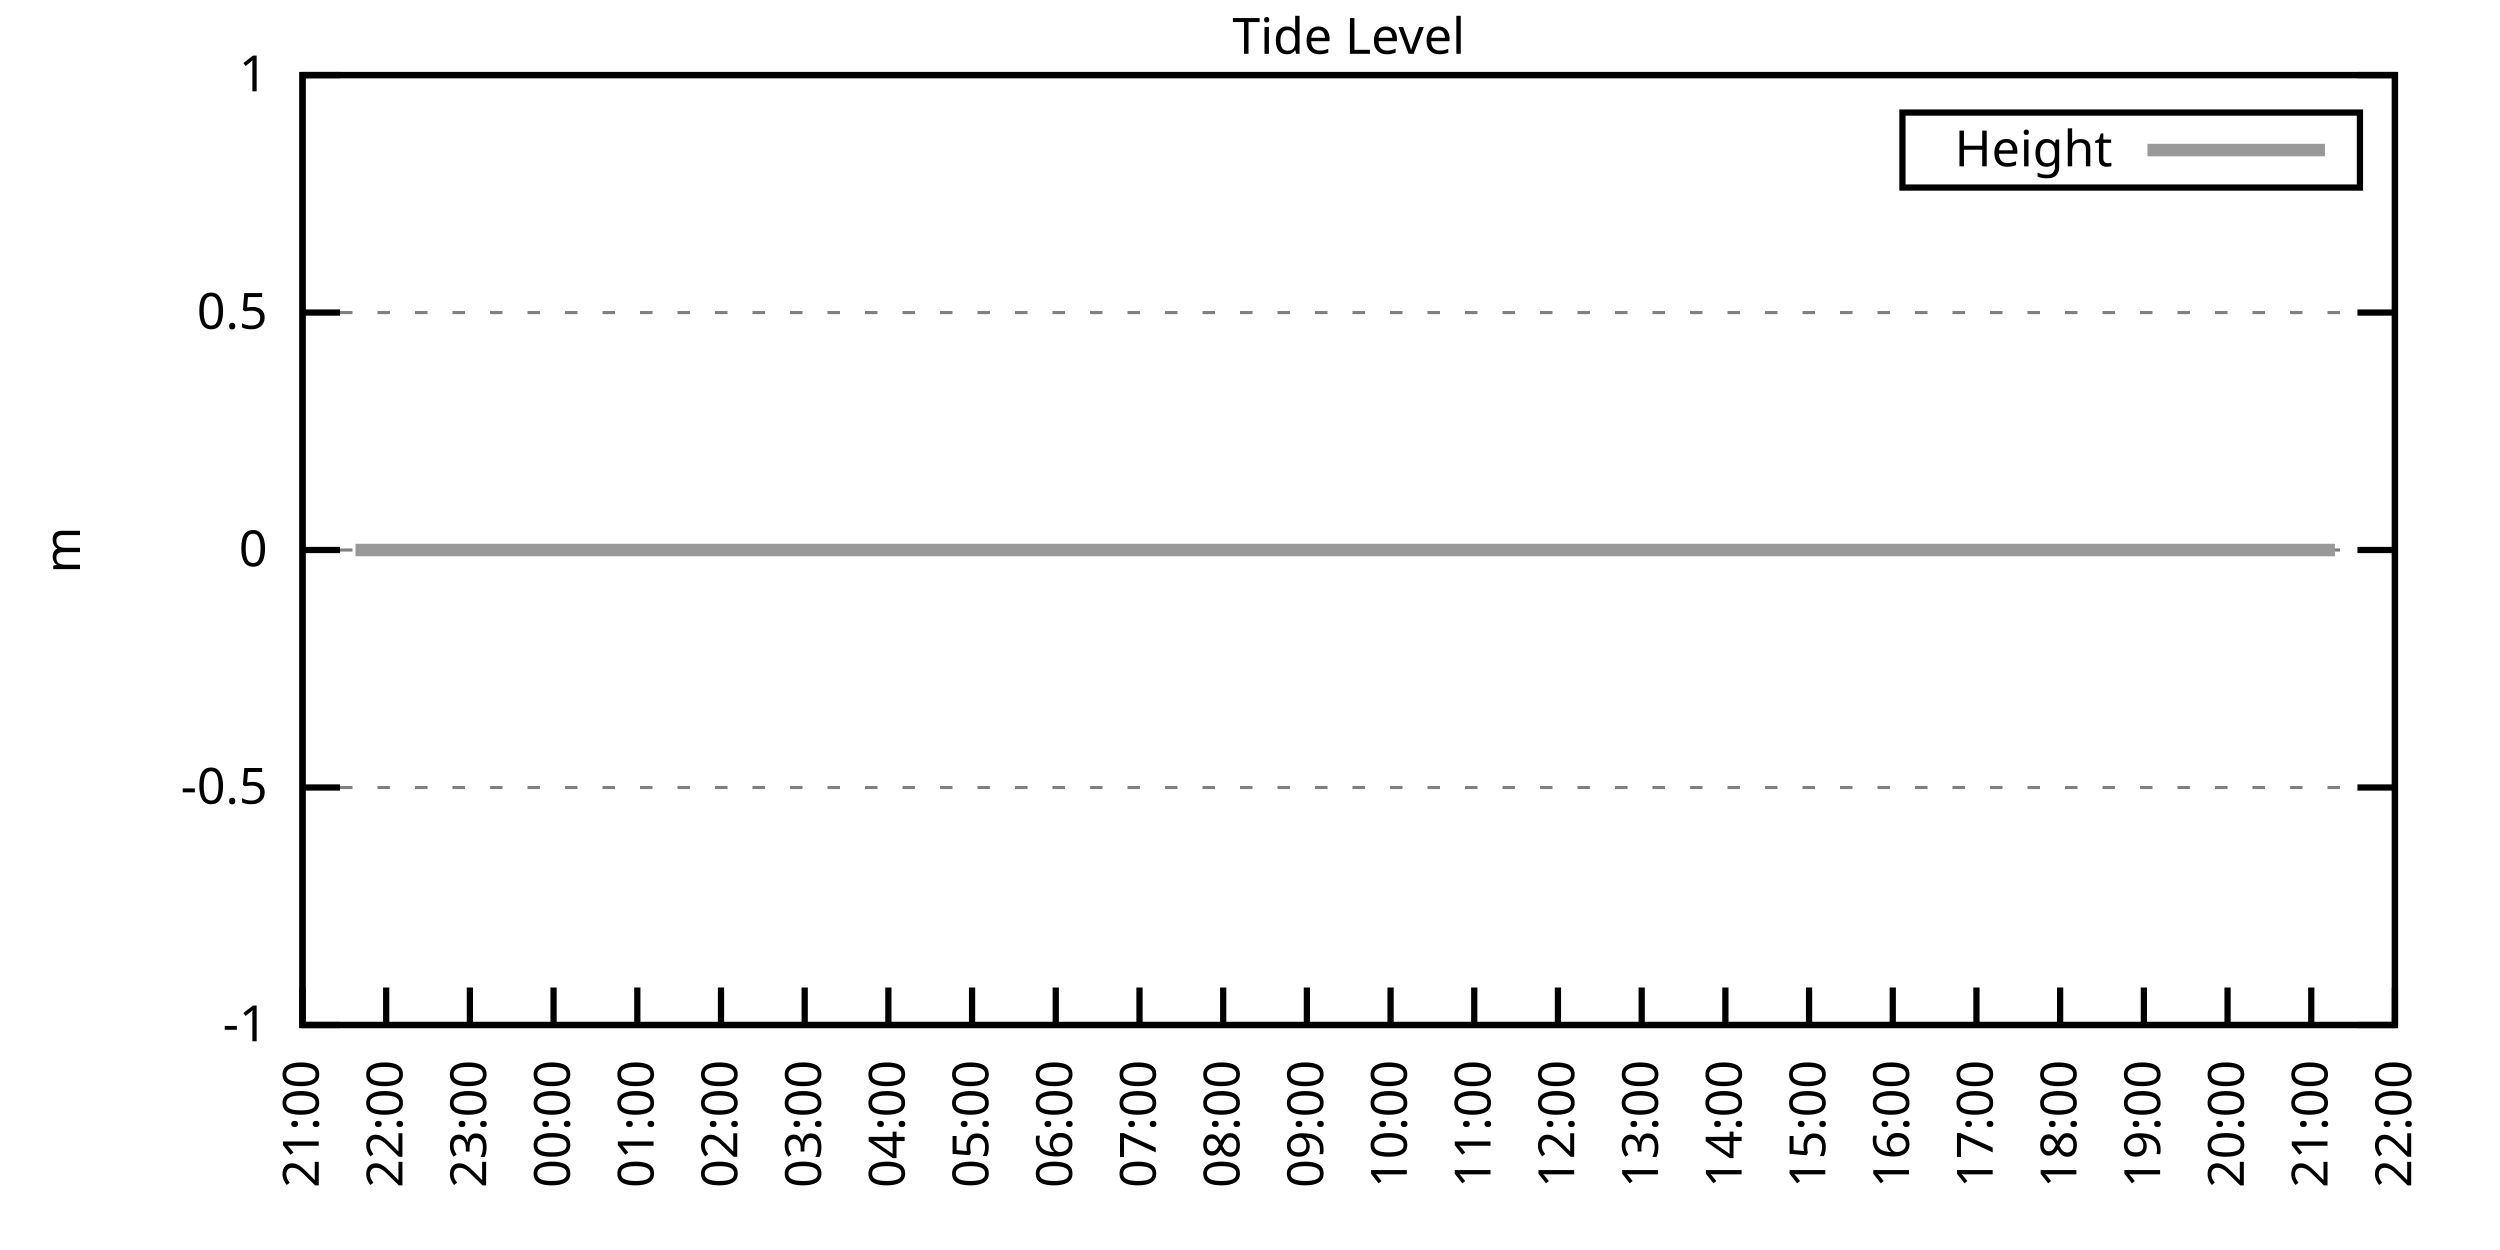
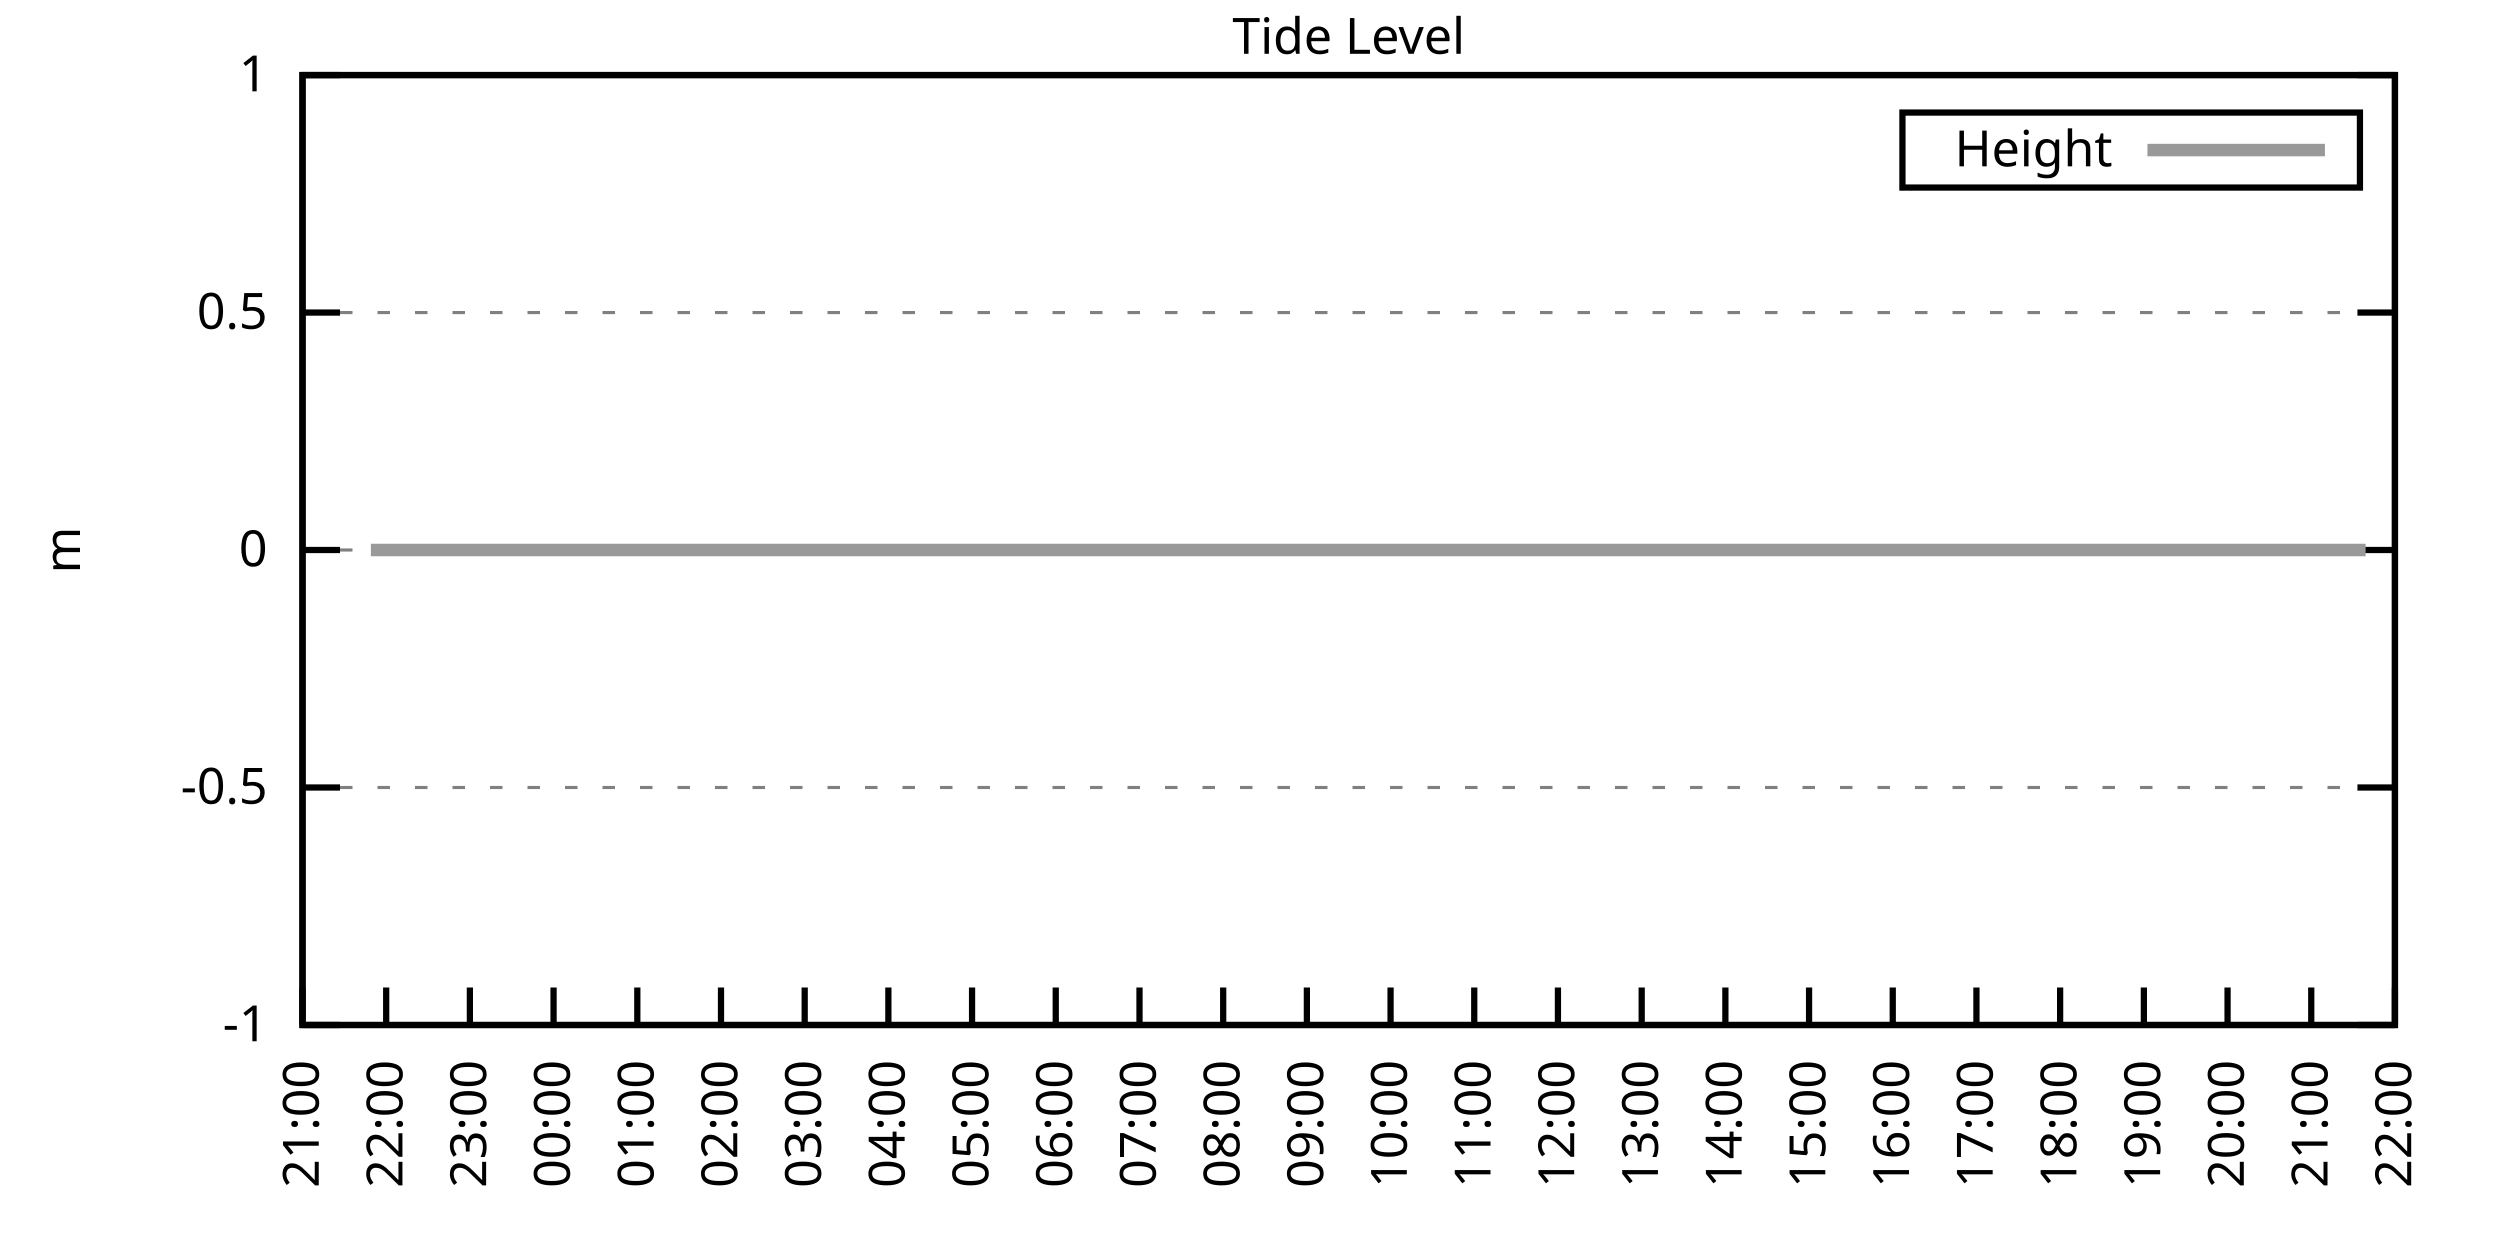
<svg xmlns="http://www.w3.org/2000/svg" xmlns:xlink="http://www.w3.org/1999/xlink" width="400" height="200" viewBox="0 0 400 200">
  <g id="gnuplot_canvas">
    <rect x="0" y="0" width="400" height="200" fill="none" />
    <defs>
      <circle id="gpDot" r="0.5" stroke-width="0.5" stroke="currentColor" />
      <path id="gpPt0" stroke-width="0.333" stroke="currentColor" d="M-1,0 h2 M0,-1 v2" />
      <path id="gpPt1" stroke-width="0.333" stroke="currentColor" d="M-1,-1 L1,1 M1,-1 L-1,1" />
      <path id="gpPt2" stroke-width="0.333" stroke="currentColor" d="M-1,0 L1,0 M0,-1 L0,1 M-1,-1 L1,1 M-1,1 L1,-1" />
      <rect id="gpPt3" stroke-width="0.333" stroke="currentColor" x="-1" y="-1" width="2" height="2" />
      <rect id="gpPt4" stroke-width="0.333" stroke="currentColor" fill="currentColor" x="-1" y="-1" width="2" height="2" />
      <circle id="gpPt5" stroke-width="0.333" stroke="currentColor" cx="0" cy="0" r="1" />
      <use xlink:href="#gpPt5" id="gpPt6" fill="currentColor" stroke="none" />
      <path id="gpPt7" stroke-width="0.333" stroke="currentColor" d="M0,-1.33 L-1.33,0.67 L1.33,0.67 z" />
      <use xlink:href="#gpPt7" id="gpPt8" fill="currentColor" stroke="none" />
      <use xlink:href="#gpPt7" id="gpPt9" stroke="currentColor" transform="rotate(180)" />
      <use xlink:href="#gpPt9" id="gpPt10" fill="currentColor" stroke="none" />
      <use xlink:href="#gpPt3" id="gpPt11" stroke="currentColor" transform="rotate(45)" />
      <use xlink:href="#gpPt11" id="gpPt12" fill="currentColor" stroke="none" />
      <path id="gpPt13" stroke-width="0.333" stroke="currentColor" d="M0,1.330 L1.265,0.411 L0.782,-1.067 L-0.782,-1.076 L-1.265,0.411 z" />
      <use xlink:href="#gpPt13" id="gpPt14" fill="currentColor" stroke="none" />
      <filter id="textbox" filterUnits="objectBoundingBox" x="0" y="0" height="1" width="1">
        <feFlood flood-color="white" flood-opacity="1" result="bgnd" />
        <feComposite in="SourceGraphic" in2="bgnd" operator="atop" />
      </filter>
      <filter id="greybox" filterUnits="objectBoundingBox" x="0" y="0" height="1" width="1">
        <feFlood flood-color="lightgrey" flood-opacity="1" result="grey" />
        <feComposite in="SourceGraphic" in2="grey" operator="atop" />
      </filter>
    </defs>
    <g fill="none" color="white" stroke="currentColor" stroke-width="1.00" stroke-linecap="butt" stroke-linejoin="miter">
</g>
    <g fill="none" color="black" stroke="currentColor" stroke-width="1.00" stroke-linecap="butt" stroke-linejoin="miter">
      <g stroke="none" shape-rendering="crispEdges">
        <polygon fill="rgb(255, 255, 255)" points="48.40,164.00 383.18,164.00 383.18,12.02 48.40,12.02 " />
      </g>
    </g>
    <g fill="none" color="black" stroke="currentColor" stroke-width="1.00" stroke-linecap="butt" stroke-linejoin="miter">
</g>
    <g fill="none" color="black" stroke="black" stroke-width="0.50" stroke-linecap="butt" stroke-linejoin="miter">
</g>
    <g fill="none" color="gray" stroke="currentColor" stroke-width="0.50" stroke-linecap="butt" stroke-linejoin="miter">
      <path stroke="gray" stroke-dasharray="2,4" class="gridline" d="M48.40,164.00 L383.19,164.00  " />
    </g>
    <g fill="none" color="gray" stroke="gray" stroke-width="1.00" stroke-linecap="butt" stroke-linejoin="miter">
</g>
    <g fill="none" color="black" stroke="currentColor" stroke-width="1.00" stroke-linecap="butt" stroke-linejoin="miter">
      <path stroke="black" d="M48.40,164.00 L54.40,164.00 M383.19,164.00 L377.19,164.00  " />
      <g transform="translate(42.80,166.60)" stroke="none" fill="black" font-family="Sans" font-size="8.00" text-anchor="end">
        <text>
          <tspan font-family="Sans">-1</tspan>
        </text>
      </g>
    </g>
    <g fill="none" color="black" stroke="currentColor" stroke-width="1.00" stroke-linecap="butt" stroke-linejoin="miter">
</g>
    <g fill="none" color="black" stroke="black" stroke-width="0.50" stroke-linecap="butt" stroke-linejoin="miter">
</g>
    <g fill="none" color="gray" stroke="currentColor" stroke-width="0.50" stroke-linecap="butt" stroke-linejoin="miter">
      <path stroke="gray" stroke-dasharray="2,4" class="gridline" d="M48.40,126.00 L383.19,126.00  " />
    </g>
    <g fill="none" color="gray" stroke="gray" stroke-width="1.00" stroke-linecap="butt" stroke-linejoin="miter">
</g>
    <g fill="none" color="black" stroke="currentColor" stroke-width="1.00" stroke-linecap="butt" stroke-linejoin="miter">
      <path stroke="black" d="M48.40,126.00 L54.40,126.00 M383.19,126.00 L377.19,126.00  " />
      <g transform="translate(42.80,128.60)" stroke="none" fill="black" font-family="Sans" font-size="8.00" text-anchor="end">
        <text>
          <tspan font-family="Sans">-0.5</tspan>
        </text>
      </g>
    </g>
    <g fill="none" color="black" stroke="currentColor" stroke-width="1.00" stroke-linecap="butt" stroke-linejoin="miter">
</g>
    <g fill="none" color="black" stroke="black" stroke-width="0.50" stroke-linecap="butt" stroke-linejoin="miter">
</g>
    <g fill="none" color="gray" stroke="currentColor" stroke-width="0.50" stroke-linecap="butt" stroke-linejoin="miter">
      <path stroke="gray" stroke-dasharray="2,4" class="gridline" d="M48.40,88.00 L383.19,88.00  " />
    </g>
    <g fill="none" color="gray" stroke="gray" stroke-width="1.00" stroke-linecap="butt" stroke-linejoin="miter">
</g>
    <g fill="none" color="black" stroke="currentColor" stroke-width="1.00" stroke-linecap="butt" stroke-linejoin="miter">
      <path stroke="black" d="M48.40,88.00 L54.40,88.00 M383.19,88.00 L377.19,88.00  " />
      <g transform="translate(42.80,90.60)" stroke="none" fill="black" font-family="Sans" font-size="8.00" text-anchor="end">
        <text>
          <tspan font-family="Sans"> 0</tspan>
        </text>
      </g>
    </g>
    <g fill="none" color="black" stroke="currentColor" stroke-width="1.00" stroke-linecap="butt" stroke-linejoin="miter">
</g>
    <g fill="none" color="black" stroke="black" stroke-width="0.50" stroke-linecap="butt" stroke-linejoin="miter">
</g>
    <g fill="none" color="gray" stroke="currentColor" stroke-width="0.50" stroke-linecap="butt" stroke-linejoin="miter">
      <path stroke="gray" stroke-dasharray="2,4" class="gridline" d="M48.40,50.01 L383.19,50.01  " />
    </g>
    <g fill="none" color="gray" stroke="gray" stroke-width="1.00" stroke-linecap="butt" stroke-linejoin="miter">
</g>
    <g fill="none" color="black" stroke="currentColor" stroke-width="1.00" stroke-linecap="butt" stroke-linejoin="miter">
      <path stroke="black" d="M48.40,50.01 L54.40,50.01 M383.19,50.01 L377.19,50.01  " />
      <g transform="translate(42.80,52.61)" stroke="none" fill="black" font-family="Sans" font-size="8.00" text-anchor="end">
        <text>
          <tspan font-family="Sans"> 0.5</tspan>
        </text>
      </g>
    </g>
    <g fill="none" color="black" stroke="currentColor" stroke-width="1.00" stroke-linecap="butt" stroke-linejoin="miter">
</g>
    <g fill="none" color="black" stroke="black" stroke-width="0.50" stroke-linecap="butt" stroke-linejoin="miter">
</g>
    <g fill="none" color="gray" stroke="currentColor" stroke-width="0.50" stroke-linecap="butt" stroke-linejoin="miter">
      <path stroke="gray" stroke-dasharray="2,4" class="gridline" d="M48.40,12.01 L383.19,12.01  " />
    </g>
    <g fill="none" color="gray" stroke="gray" stroke-width="1.00" stroke-linecap="butt" stroke-linejoin="miter">
</g>
    <g fill="none" color="black" stroke="currentColor" stroke-width="1.00" stroke-linecap="butt" stroke-linejoin="miter">
      <path stroke="black" d="M48.40,12.01 L54.40,12.01 M383.19,12.01 L377.19,12.01  " />
      <g transform="translate(42.80,14.61)" stroke="none" fill="black" font-family="Sans" font-size="8.00" text-anchor="end">
        <text>
          <tspan font-family="Sans"> 1</tspan>
        </text>
      </g>
    </g>
    <g fill="none" color="black" stroke="currentColor" stroke-width="1.00" stroke-linecap="butt" stroke-linejoin="miter">
      <path stroke="black" d="M48.40,164.00 L48.40,158.00  " />
      <g transform="translate(51.00,169.60) rotate(270.00)" stroke="none" fill="black" font-family="Sans" font-size="8.00" text-anchor="end">
        <text>
          <tspan font-family="Sans">21:00</tspan>
        </text>
      </g>
    </g>
    <g fill="none" color="black" stroke="currentColor" stroke-width="1.00" stroke-linecap="butt" stroke-linejoin="miter">
      <path stroke="black" d="M61.79,164.00 L61.79,158.00  " />
      <g transform="translate(64.39,169.60) rotate(270.00)" stroke="none" fill="black" font-family="Sans" font-size="8.00" text-anchor="end">
        <text>
          <tspan font-family="Sans">22:00</tspan>
        </text>
      </g>
    </g>
    <g fill="none" color="black" stroke="currentColor" stroke-width="1.00" stroke-linecap="butt" stroke-linejoin="miter">
      <path stroke="black" d="M75.18,164.00 L75.18,158.00  " />
      <g transform="translate(77.78,169.60) rotate(270.00)" stroke="none" fill="black" font-family="Sans" font-size="8.00" text-anchor="end">
        <text>
          <tspan font-family="Sans">23:00</tspan>
        </text>
      </g>
    </g>
    <g fill="none" color="black" stroke="currentColor" stroke-width="1.00" stroke-linecap="butt" stroke-linejoin="miter">
      <path stroke="black" d="M88.57,164.00 L88.57,158.00  " />
      <g transform="translate(91.17,169.60) rotate(270.00)" stroke="none" fill="black" font-family="Sans" font-size="8.00" text-anchor="end">
        <text>
          <tspan font-family="Sans">00:00</tspan>
        </text>
      </g>
    </g>
    <g fill="none" color="black" stroke="currentColor" stroke-width="1.00" stroke-linecap="butt" stroke-linejoin="miter">
      <path stroke="black" d="M101.97,164.00 L101.97,158.00  " />
      <g transform="translate(104.57,169.60) rotate(270.00)" stroke="none" fill="black" font-family="Sans" font-size="8.00" text-anchor="end">
        <text>
          <tspan font-family="Sans">01:00</tspan>
        </text>
      </g>
    </g>
    <g fill="none" color="black" stroke="currentColor" stroke-width="1.00" stroke-linecap="butt" stroke-linejoin="miter">
      <path stroke="black" d="M115.36,164.00 L115.36,158.00  " />
      <g transform="translate(117.96,169.60) rotate(270.00)" stroke="none" fill="black" font-family="Sans" font-size="8.00" text-anchor="end">
        <text>
          <tspan font-family="Sans">02:00</tspan>
        </text>
      </g>
    </g>
    <g fill="none" color="black" stroke="currentColor" stroke-width="1.00" stroke-linecap="butt" stroke-linejoin="miter">
      <path stroke="black" d="M128.75,164.00 L128.75,158.00  " />
      <g transform="translate(131.35,169.60) rotate(270.00)" stroke="none" fill="black" font-family="Sans" font-size="8.00" text-anchor="end">
        <text>
          <tspan font-family="Sans">03:00</tspan>
        </text>
      </g>
    </g>
    <g fill="none" color="black" stroke="currentColor" stroke-width="1.00" stroke-linecap="butt" stroke-linejoin="miter">
      <path stroke="black" d="M142.14,164.00 L142.14,158.00  " />
      <g transform="translate(144.74,169.60) rotate(270.00)" stroke="none" fill="black" font-family="Sans" font-size="8.00" text-anchor="end">
        <text>
          <tspan font-family="Sans">04:00</tspan>
        </text>
      </g>
    </g>
    <g fill="none" color="black" stroke="currentColor" stroke-width="1.00" stroke-linecap="butt" stroke-linejoin="miter">
      <path stroke="black" d="M155.53,164.00 L155.53,158.00  " />
      <g transform="translate(158.13,169.60) rotate(270.00)" stroke="none" fill="black" font-family="Sans" font-size="8.00" text-anchor="end">
        <text>
          <tspan font-family="Sans">05:00</tspan>
        </text>
      </g>
    </g>
    <g fill="none" color="black" stroke="currentColor" stroke-width="1.00" stroke-linecap="butt" stroke-linejoin="miter">
      <path stroke="black" d="M168.92,164.00 L168.92,158.00  " />
      <g transform="translate(171.52,169.60) rotate(270.00)" stroke="none" fill="black" font-family="Sans" font-size="8.00" text-anchor="end">
        <text>
          <tspan font-family="Sans">06:00</tspan>
        </text>
      </g>
    </g>
    <g fill="none" color="black" stroke="currentColor" stroke-width="1.00" stroke-linecap="butt" stroke-linejoin="miter">
      <path stroke="black" d="M182.32,164.00 L182.32,158.00  " />
      <g transform="translate(184.92,169.60) rotate(270.00)" stroke="none" fill="black" font-family="Sans" font-size="8.00" text-anchor="end">
        <text>
          <tspan font-family="Sans">07:00</tspan>
        </text>
      </g>
    </g>
    <g fill="none" color="black" stroke="currentColor" stroke-width="1.00" stroke-linecap="butt" stroke-linejoin="miter">
      <path stroke="black" d="M195.71,164.00 L195.71,158.00  " />
      <g transform="translate(198.31,169.60) rotate(270.00)" stroke="none" fill="black" font-family="Sans" font-size="8.00" text-anchor="end">
        <text>
          <tspan font-family="Sans">08:00</tspan>
        </text>
      </g>
    </g>
    <g fill="none" color="black" stroke="currentColor" stroke-width="1.00" stroke-linecap="butt" stroke-linejoin="miter">
      <path stroke="black" d="M209.10,164.00 L209.10,158.00  " />
      <g transform="translate(211.70,169.60) rotate(270.00)" stroke="none" fill="black" font-family="Sans" font-size="8.00" text-anchor="end">
        <text>
          <tspan font-family="Sans">09:00</tspan>
        </text>
      </g>
    </g>
    <g fill="none" color="black" stroke="currentColor" stroke-width="1.00" stroke-linecap="butt" stroke-linejoin="miter">
      <path stroke="black" d="M222.49,164.00 L222.49,158.00  " />
      <g transform="translate(225.09,169.60) rotate(270.00)" stroke="none" fill="black" font-family="Sans" font-size="8.00" text-anchor="end">
        <text>
          <tspan font-family="Sans">10:00</tspan>
        </text>
      </g>
    </g>
    <g fill="none" color="black" stroke="currentColor" stroke-width="1.00" stroke-linecap="butt" stroke-linejoin="miter">
      <path stroke="black" d="M235.88,164.00 L235.88,158.00  " />
      <g transform="translate(238.48,169.60) rotate(270.00)" stroke="none" fill="black" font-family="Sans" font-size="8.00" text-anchor="end">
        <text>
          <tspan font-family="Sans">11:00</tspan>
        </text>
      </g>
    </g>
    <g fill="none" color="black" stroke="currentColor" stroke-width="1.00" stroke-linecap="butt" stroke-linejoin="miter">
      <path stroke="black" d="M249.27,164.00 L249.27,158.00  " />
      <g transform="translate(251.87,169.60) rotate(270.00)" stroke="none" fill="black" font-family="Sans" font-size="8.00" text-anchor="end">
        <text>
          <tspan font-family="Sans">12:00</tspan>
        </text>
      </g>
    </g>
    <g fill="none" color="black" stroke="currentColor" stroke-width="1.00" stroke-linecap="butt" stroke-linejoin="miter">
      <path stroke="black" d="M262.67,164.00 L262.67,158.00  " />
      <g transform="translate(265.27,169.60) rotate(270.00)" stroke="none" fill="black" font-family="Sans" font-size="8.00" text-anchor="end">
        <text>
          <tspan font-family="Sans">13:00</tspan>
        </text>
      </g>
    </g>
    <g fill="none" color="black" stroke="currentColor" stroke-width="1.00" stroke-linecap="butt" stroke-linejoin="miter">
      <path stroke="black" d="M276.06,164.00 L276.06,158.00  " />
      <g transform="translate(278.66,169.60) rotate(270.00)" stroke="none" fill="black" font-family="Sans" font-size="8.00" text-anchor="end">
        <text>
          <tspan font-family="Sans">14:00</tspan>
        </text>
      </g>
    </g>
    <g fill="none" color="black" stroke="currentColor" stroke-width="1.00" stroke-linecap="butt" stroke-linejoin="miter">
      <path stroke="black" d="M289.45,164.00 L289.45,158.00  " />
      <g transform="translate(292.05,169.60) rotate(270.00)" stroke="none" fill="black" font-family="Sans" font-size="8.00" text-anchor="end">
        <text>
          <tspan font-family="Sans">15:00</tspan>
        </text>
      </g>
    </g>
    <g fill="none" color="black" stroke="currentColor" stroke-width="1.00" stroke-linecap="butt" stroke-linejoin="miter">
      <path stroke="black" d="M302.84,164.00 L302.84,158.00  " />
      <g transform="translate(305.44,169.60) rotate(270.00)" stroke="none" fill="black" font-family="Sans" font-size="8.00" text-anchor="end">
        <text>
          <tspan font-family="Sans">16:00</tspan>
        </text>
      </g>
    </g>
    <g fill="none" color="black" stroke="currentColor" stroke-width="1.00" stroke-linecap="butt" stroke-linejoin="miter">
      <path stroke="black" d="M316.23,164.00 L316.23,158.00  " />
      <g transform="translate(318.83,169.60) rotate(270.00)" stroke="none" fill="black" font-family="Sans" font-size="8.00" text-anchor="end">
        <text>
          <tspan font-family="Sans">17:00</tspan>
        </text>
      </g>
    </g>
    <g fill="none" color="black" stroke="currentColor" stroke-width="1.00" stroke-linecap="butt" stroke-linejoin="miter">
      <path stroke="black" d="M329.62,164.00 L329.62,158.00  " />
      <g transform="translate(332.22,169.60) rotate(270.00)" stroke="none" fill="black" font-family="Sans" font-size="8.00" text-anchor="end">
        <text>
          <tspan font-family="Sans">18:00</tspan>
        </text>
      </g>
    </g>
    <g fill="none" color="black" stroke="currentColor" stroke-width="1.00" stroke-linecap="butt" stroke-linejoin="miter">
      <path stroke="black" d="M343.02,164.00 L343.02,158.00  " />
      <g transform="translate(345.62,169.60) rotate(270.00)" stroke="none" fill="black" font-family="Sans" font-size="8.00" text-anchor="end">
        <text>
          <tspan font-family="Sans">19:00</tspan>
        </text>
      </g>
    </g>
    <g fill="none" color="black" stroke="currentColor" stroke-width="1.00" stroke-linecap="butt" stroke-linejoin="miter">
      <path stroke="black" d="M356.41,164.00 L356.41,158.00  " />
      <g transform="translate(359.01,169.60) rotate(270.00)" stroke="none" fill="black" font-family="Sans" font-size="8.00" text-anchor="end">
        <text>
          <tspan font-family="Sans">20:00</tspan>
        </text>
      </g>
    </g>
    <g fill="none" color="black" stroke="currentColor" stroke-width="1.00" stroke-linecap="butt" stroke-linejoin="miter">
      <path stroke="black" d="M369.80,164.00 L369.80,158.00  " />
      <g transform="translate(372.40,169.60) rotate(270.00)" stroke="none" fill="black" font-family="Sans" font-size="8.00" text-anchor="end">
        <text>
          <tspan font-family="Sans">21:00</tspan>
        </text>
      </g>
    </g>
    <g fill="none" color="black" stroke="currentColor" stroke-width="1.00" stroke-linecap="butt" stroke-linejoin="miter">
      <path stroke="black" d="M383.19,164.00 L383.19,158.00  " />
      <g transform="translate(385.79,169.60) rotate(270.00)" stroke="none" fill="black" font-family="Sans" font-size="8.00" text-anchor="end">
        <text>
          <tspan font-family="Sans">22:00</tspan>
        </text>
      </g>
    </g>
    <g fill="none" color="black" stroke="currentColor" stroke-width="1.00" stroke-linecap="butt" stroke-linejoin="miter">
</g>
    <g fill="none" color="black" stroke="currentColor" stroke-width="1.00" stroke-linecap="butt" stroke-linejoin="miter">
      <path stroke="black" d="M48.40,12.01 L48.40,164.00 L383.19,164.00 L383.19,12.01 L48.40,12.01 Z  " />
    </g>
    <g fill="none" color="black" stroke="currentColor" stroke-width="1.00" stroke-linecap="butt" stroke-linejoin="miter">
</g>
    <g fill="none" color="black" stroke="currentColor" stroke-width="1.00" stroke-linecap="butt" stroke-linejoin="miter">
      <path stroke="black" d="M304.39,30.01 L304.39,18.01 L377.59,18.01 L377.59,30.01 L304.39,30.01 Z  " />
    </g>
    <g id="Tide_level_plot_1">
      <g fill="none" color="white" stroke="black" stroke-width="2.00" stroke-linecap="butt" stroke-linejoin="miter">
</g>
      <g fill="none" color="black" stroke="currentColor" stroke-width="2.00" stroke-linecap="butt" stroke-linejoin="miter">
        <g transform="translate(337.99,26.61)" stroke="none" fill="black" font-family="Sans" font-size="8.00" text-anchor="end">
          <text>
            <tspan font-family="Sans">Height</tspan>
          </text>
        </g>
      </g>
      <g fill="none" color="black" stroke="currentColor" stroke-width="2.00" stroke-linecap="butt" stroke-linejoin="miter">
-         <path stroke="rgb(153, 153, 153)" d="M343.59,24.01 L371.99,24.01 M56.88,88.00 L59.34,88.00 L61.35,88.00 L63.58,88.00 L65.81,88.00 L68.04,88.00   L70.27,88.00 L72.50,88.00 L74.74,88.00 L76.97,88.00 L79.20,88.00 L81.43,88.00 L83.66,88.00 L85.90,88.00   L88.13,88.00 L90.58,88.00 L92.59,88.00 L94.82,88.00 L97.28,88.00 L99.51,88.00 L101.30,88.00 L103.75,88.00   L105.54,88.00 L108.22,88.00 L110.67,88.00 L112.68,88.00 L114.91,88.00 L117.14,88.00 L119.38,88.00 L121.83,88.00   L123.84,88.00 L126.29,88.00 L128.30,88.00 L130.76,88.00 L132.99,88.00 L135.22,88.00 L137.23,88.00 L139.69,88.00   L141.92,88.00 L143.70,88.00 L146.38,88.00 L148.17,88.00 L150.62,88.00 L152.85,88.00 L154.86,88.00 L157.54,88.00   L159.77,88.00 L162.01,88.00 L164.01,88.00 L166.47,88.00 L168.48,88.00 L170.71,88.00 L172.72,88.00 L175.17,88.00   L177.63,88.00 L179.86,88.00 L182.09,88.00 L183.88,88.00 L186.56,88.00 L188.79,88.00 L190.80,88.00 L193.25,88.00   L195.48,88.00 L197.72,88.00 L199.50,88.00 L202.18,88.00 L204.19,88.00 L206.42,88.00 L208.88,88.00 L210.88,88.00   L213.34,88.00 L215.35,88.00 L217.80,88.00 L220.04,88.00 L222.04,88.00 L224.50,88.00 L226.51,88.00 L228.74,88.00   L231.20,88.00 L233.20,88.00 L235.66,88.00 L237.67,88.00 L240.12,88.00 L242.13,88.00 L244.36,88.00 L246.37,88.00   L248.83,88.00 L250.84,88.00 L253.29,88.00 L255.75,88.00 L257.98,88.00 L259.99,88.00 L262.44,88.00 L264.45,88.00   L266.91,88.00 L268.92,88.00 L271.37,88.00 L273.38,88.00 L275.83,88.00 L277.62,88.00 L280.07,88.00 L282.31,88.00   L284.32,88.00 L286.99,88.00 L289.23,88.00 L291.23,88.00 L293.24,88.00 L295.92,88.00 L297.93,88.00 L300.16,88.00   L302.39,88.00 L304.85,88.00 L307.08,88.00 L308.87,88.00 L311.54,88.00 L313.33,88.00 L315.79,88.00 L317.79,88.00   L320.47,88.00 L322.48,88.00 L324.94,88.00 L326.95,88.00 L329.18,88.00 L331.63,88.00 L333.64,88.00 L336.10,88.00   L338.10,88.00 L340.56,88.00 L342.79,88.00 L344.80,88.00 L347.26,88.00 L349.26,88.00 L351.27,88.00 L353.95,88.00   L355.96,88.00 L358.42,88.00 L359.98,88.00 L362.88,88.00 L365.11,88.00 L367.12,88.00 L369.35,88.00 L371.58,88.00   L373.59,88.00  " />
+         <path stroke="rgb(153, 153, 153)" d="M343.59,24.01 L371.99,24.01 M59.34,88.00 L61.35,88.00 L63.58,88.00 L65.81,88.00 L68.04,88.00 L70.27,88.00   L72.50,88.00 L74.74,88.00 L76.97,88.00 L79.20,88.00 L81.43,88.00 L83.66,88.00 L85.90,88.00 L88.13,88.00   L90.58,88.00 L92.59,88.00 L94.82,88.00 L97.28,88.00 L99.51,88.00 L101.30,88.00 L103.75,88.00 L105.54,88.00   L108.22,88.00 L110.67,88.00 L112.68,88.00 L114.91,88.00 L117.14,88.00 L119.38,88.00 L121.83,88.00 L123.84,88.00   L126.29,88.00 L128.30,88.00 L130.76,88.00 L132.99,88.00 L135.22,88.00 L137.23,88.00 L139.69,88.00 L141.92,88.00   L143.70,88.00 L146.38,88.00 L148.17,88.00 L150.62,88.00 L152.85,88.00 L154.86,88.00 L157.54,88.00 L159.77,88.00   L162.01,88.00 L164.01,88.00 L166.47,88.00 L168.48,88.00 L170.71,88.00 L172.72,88.00 L175.17,88.00 L177.63,88.00   L179.86,88.00 L182.09,88.00 L183.88,88.00 L186.56,88.00 L188.79,88.00 L190.80,88.00 L193.25,88.00 L195.48,88.00   L197.72,88.00 L199.50,88.00 L202.18,88.00 L204.19,88.00 L206.42,88.00 L208.88,88.00 L210.88,88.00 L213.34,88.00   L215.35,88.00 L217.80,88.00 L220.04,88.00 L222.04,88.00 L224.50,88.00 L226.51,88.00 L228.74,88.00 L231.20,88.00   L233.20,88.00 L235.66,88.00 L237.67,88.00 L240.12,88.00 L242.13,88.00 L244.36,88.00 L246.37,88.00 L248.83,88.00   L250.84,88.00 L253.29,88.00 L255.75,88.00 L257.98,88.00 L259.99,88.00 L262.44,88.00 L264.45,88.00 L266.91,88.00   L268.92,88.00 L271.37,88.00 L273.38,88.00 L275.83,88.00 L277.62,88.00 L280.07,88.00 L282.31,88.00 L284.32,88.00   L286.99,88.00 L289.23,88.00 L291.23,88.00 L293.24,88.00 L295.92,88.00 L297.93,88.00 L300.16,88.00 L302.39,88.00   L304.85,88.00 L307.08,88.00 L308.87,88.00 L311.54,88.00 L313.33,88.00 L315.79,88.00 L317.79,88.00 L320.47,88.00   L322.48,88.00 L324.94,88.00 L326.95,88.00 L329.18,88.00 L331.63,88.00 L333.64,88.00 L336.10,88.00 L338.10,88.00   L340.56,88.00 L342.79,88.00 L344.80,88.00 L347.26,88.00 L349.26,88.00 L351.27,88.00 L353.95,88.00 L355.96,88.00   L358.42,88.00 L359.98,88.00 L362.88,88.00 L365.11,88.00 L367.12,88.00 L369.35,88.00 L371.58,88.00 L373.59,88.00   L376.05,88.00 L378.50,88.00  " />
      </g>
    </g>
    <g fill="none" color="black" stroke="currentColor" stroke-width="2.00" stroke-linecap="butt" stroke-linejoin="miter">
</g>
    <g fill="none" color="black" stroke="black" stroke-width="1.00" stroke-linecap="butt" stroke-linejoin="miter">
</g>
    <g fill="none" color="black" stroke="currentColor" stroke-width="1.00" stroke-linecap="butt" stroke-linejoin="miter">
      <path stroke="black" d="M48.40,12.01 L48.40,164.00 L383.19,164.00 L383.19,12.01 L48.40,12.01 Z  " />
      <g transform="translate(12.80,88.01) rotate(270.00)" stroke="none" fill="black" font-family="Sans" font-size="8.00" text-anchor="middle">
        <text>
          <tspan font-family="Sans">m</tspan>
        </text>
      </g>
    </g>
    <g fill="none" color="black" stroke="currentColor" stroke-width="1.00" stroke-linecap="butt" stroke-linejoin="miter">
</g>
    <g fill="none" color="black" stroke="currentColor" stroke-width="1.00" stroke-linecap="butt" stroke-linejoin="miter">
      <g transform="translate(215.79,8.61)" stroke="none" fill="black" font-family="Sans" font-size="8.00" text-anchor="middle">
        <text>
          <tspan font-family="Sans">Tide Level</tspan>
        </text>
      </g>
    </g>
    <g fill="none" color="black" stroke="currentColor" stroke-width="1.00" stroke-linecap="butt" stroke-linejoin="miter">
</g>
  </g>
</svg>
